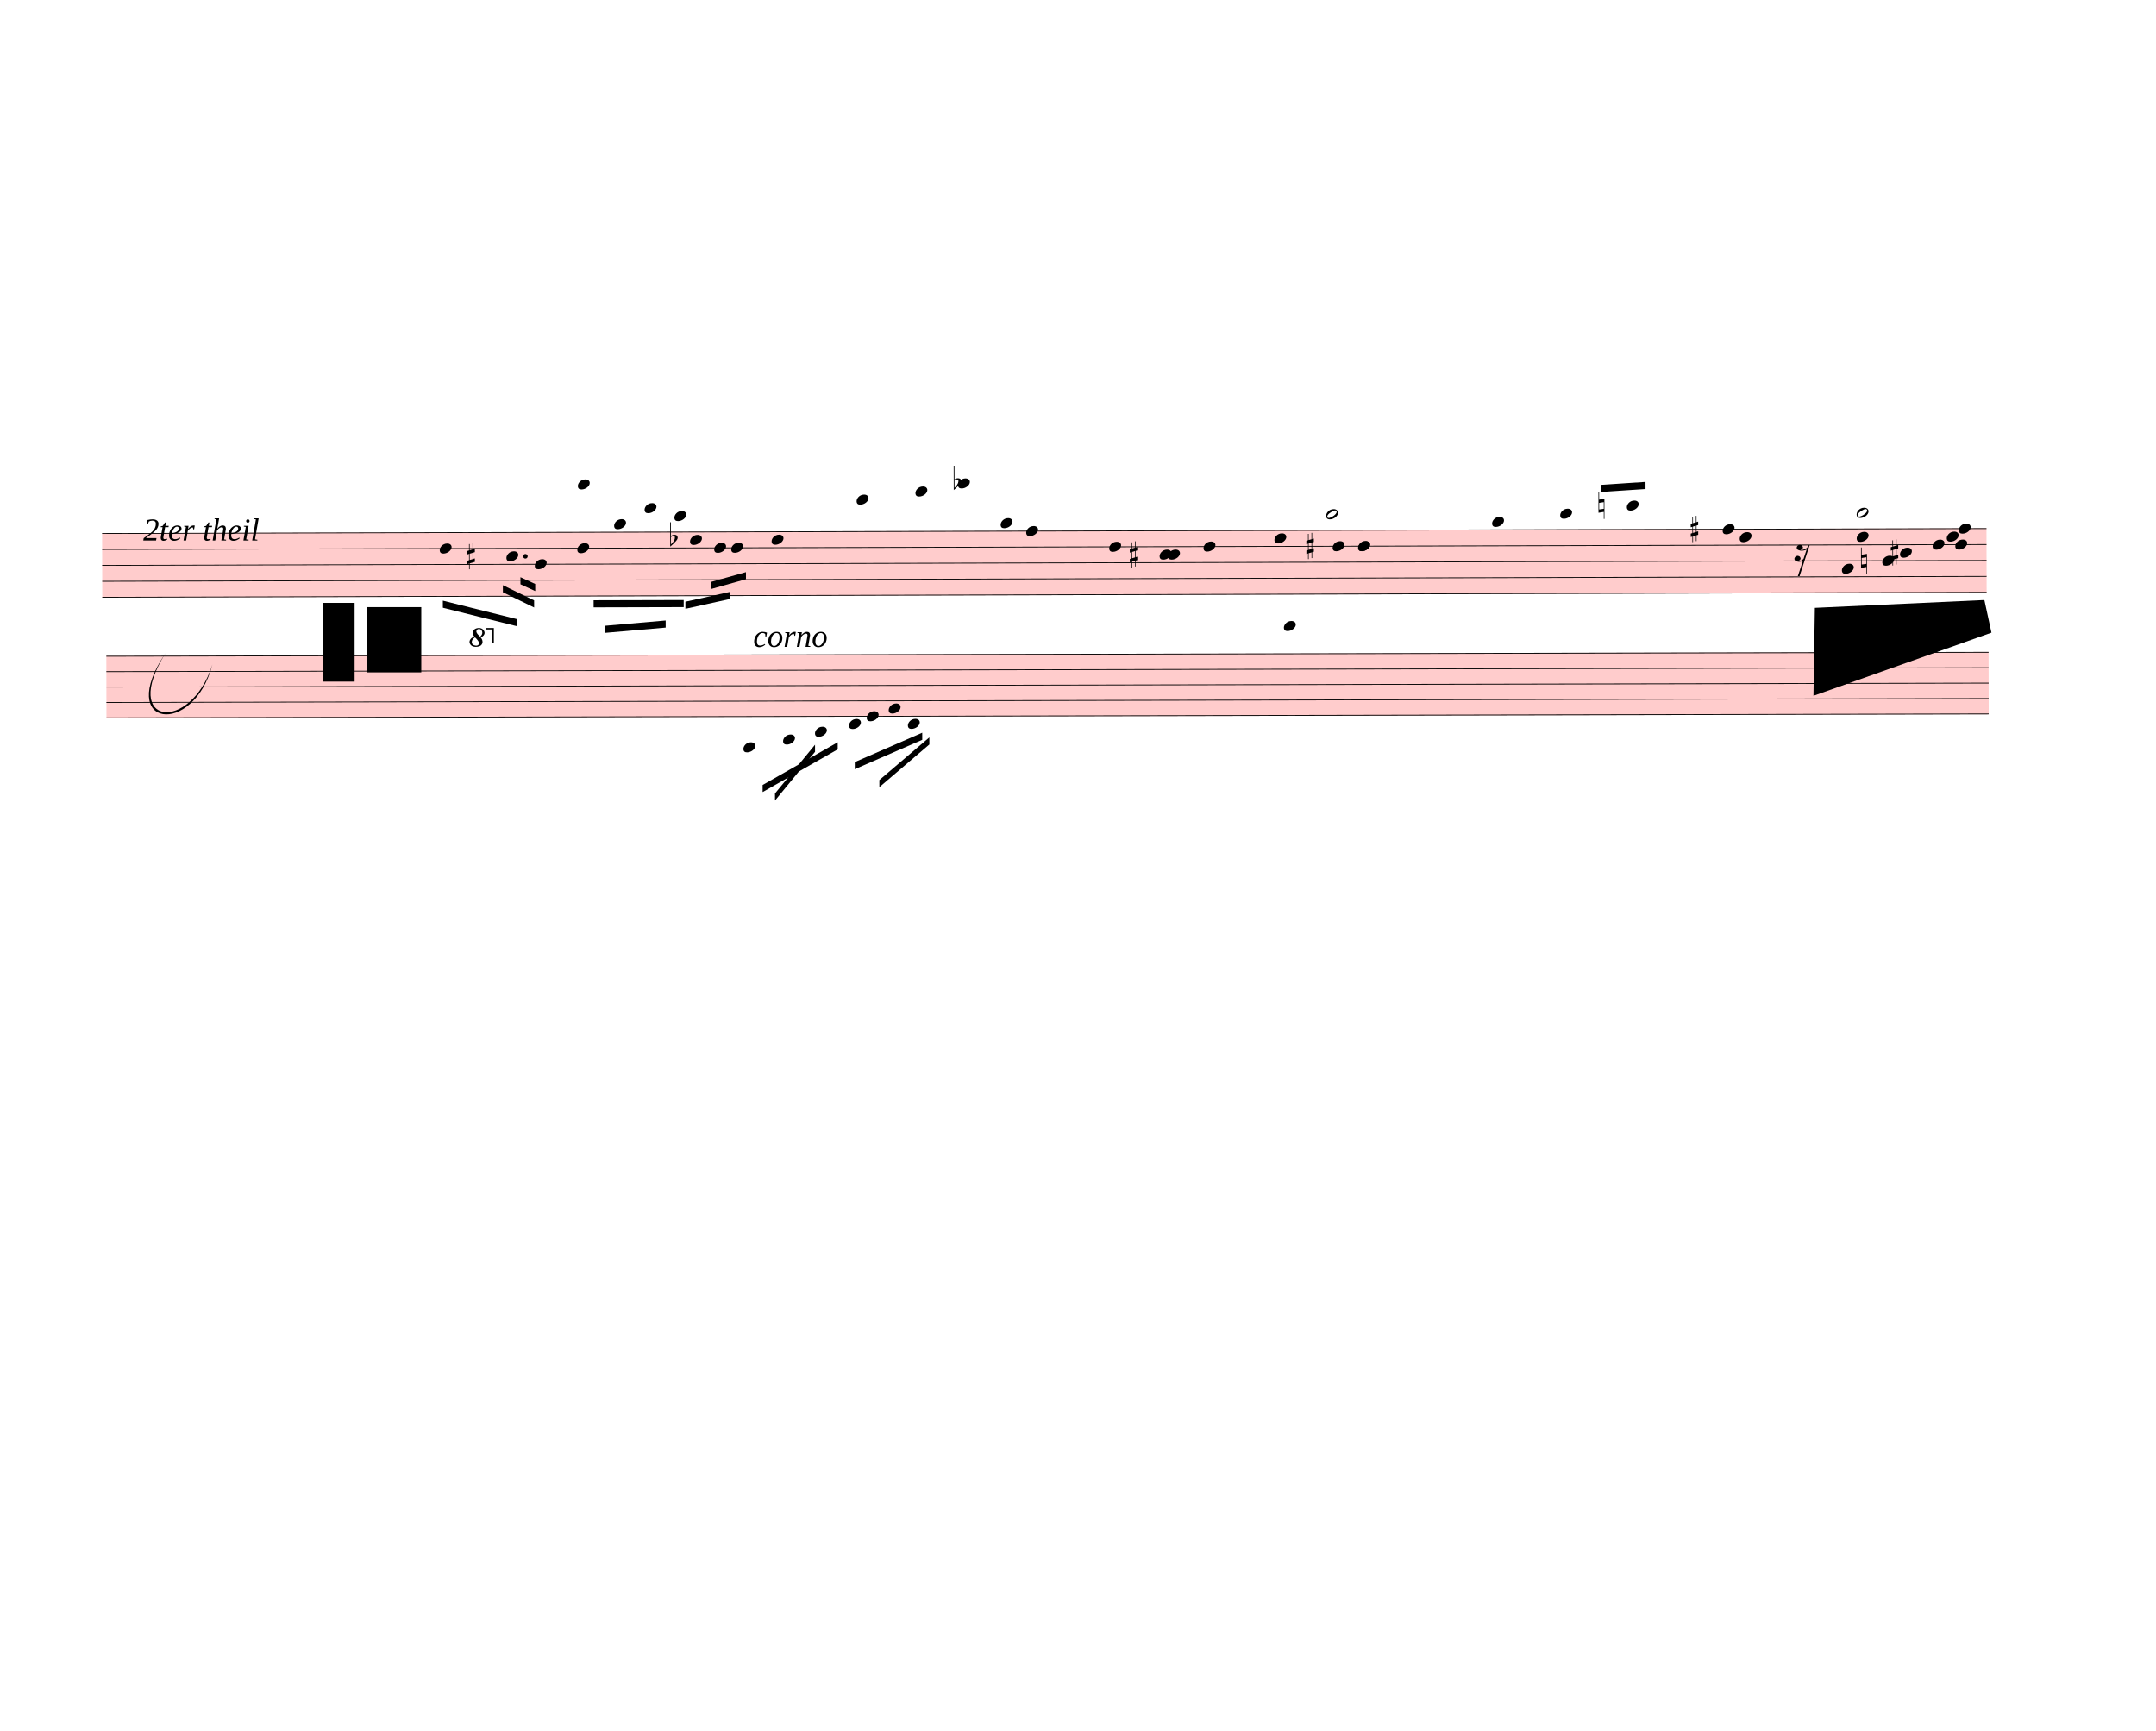
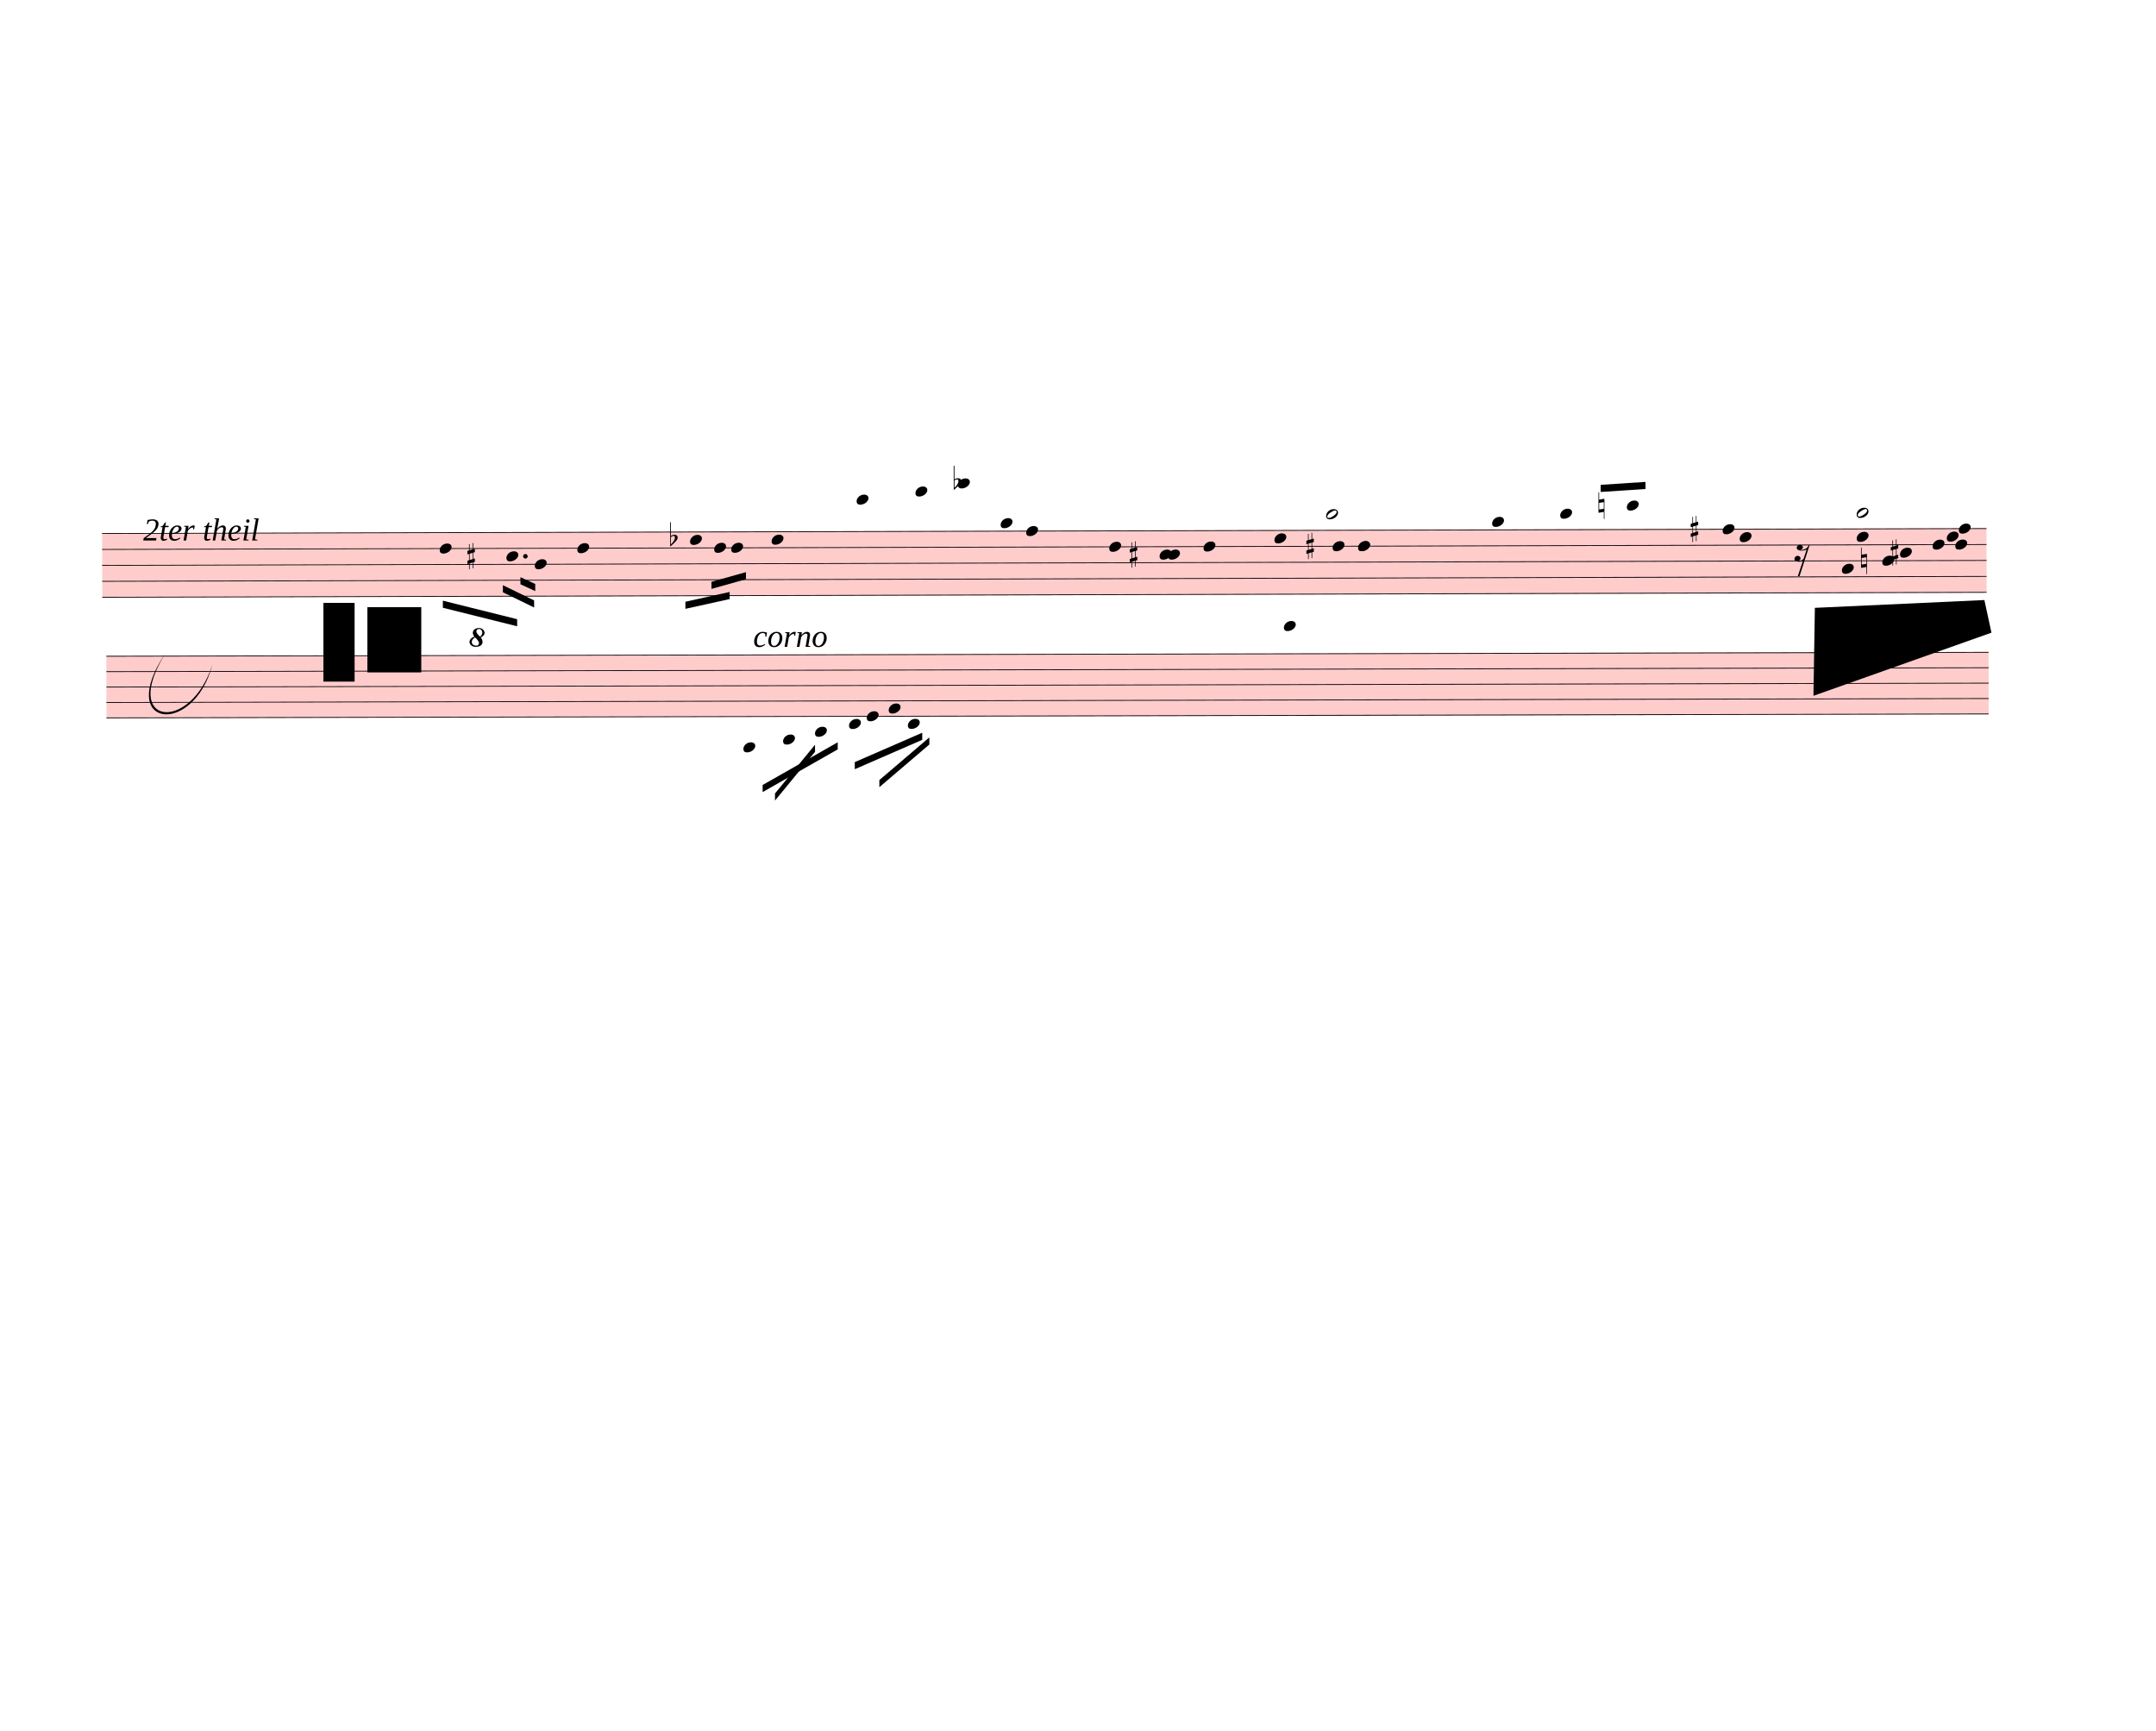
<svg xmlns="http://www.w3.org/2000/svg" width="760px" height="610px" viewBox="0 0 27360 21960" version="1.1" overflow="visible">
  <defs>
    <style type="text/css">
    /* .staff * {
      fill: #000;
      stroke: #000;
    }

    .deletionBack {
      fill: #00000033;
    } */
  </style>
    <symbol id="sym_notehead_quarter" viewBox="0 0 1000 1000" overflow="inherit">
      <path transform="scale(1,-1)" d="M0 -39c0 68 73 172 200 172c66 0 114 -37 114 -95c0 -84 -106 -171 -218 -171c-64 0 -96 30 -96 94z" />
    </symbol>
    <symbol id="sym_notehead_half" viewBox="0 0 1000 1000" overflow="inherit">
      <path transform="scale(1,-1)" d="M278 64c0 22 -17 39 -43 39c-12 0 -26 -3 -41 -10c-85 -43 -165 -94 -165 -156c5 -25 15 -32 49 -32c67 11 200 95 200 159zM0 -36c0 68 73 174 200 174c66 0 114 -39 114 -97c0 -84 -106 -173 -218 -173c-64 0 -96 32 -96 96z" />
    </symbol>
    <symbol id="sym_rest_rest16th" viewBox="0 0 1000 1000" overflow="inherit">
      <path transform="scale(1,-1)" d="M133 -111c0 -33 -21 -50 -52 -55c10 -3 18 -4 25 -4c40 0 69 24 90 47l66 197c-36 -18 -64 -25 -112 -25c-23 0 -38 3 -45 8c-37 7 -55 27 -55 59c8 35 30 54 68 58c45 -6 49 -13 64 -48c0 -3 1 -5 1 -7c0 -27 -25 -46 -52 -49c6 -4 15 -6 26 -6c32 2 62 14 88 29 c32 19 44 36 59 71l7 1l10 2h4c-72 -220 -143 -439 -215 -659h-37l108 324c-20 -13 -51 -20 -82 -20c-21 0 -35 4 -43 10c-37 6 -55 26 -55 58c8 35 31 56 68 60c43 -8 48 -13 64 -51z" />
    </symbol>
    <symbol id="sym_accid_s" viewBox="0 0 1000 1000" overflow="inherit">
      <path transform="scale(1,-1)" d="M136 186v169h17v-164l44 14v-91l-44 -14v-165l44 12v-91l-44 -13v-155h-17v150l-76 -22v-155h-17v149l-43 -13v90l43 14v167l-43 -14v92l43 13v169h17v-163zM60 73v-167l76 22v168z" />
    </symbol>
    <symbol id="sym_accid_f" viewBox="0 0 1000 1000" overflow="inherit">
      <path transform="scale(1,-1)" d="M20 110c32 16 54 27 93 27c26 0 35 -3 54 -13c13 -7 24 -20 27 -38l4 -25c0 -28 -16 -57 -45 -89c-23 -25 -39 -44 -65 -68l-88 -79v644h20v-359zM90 106c-32 0 -48 -10 -70 -29v-194c31 31 54 59 71 84c21 32 32 59 32 84c0 9 1 16 1 20c0 14 -3 21 -11 30l-8 3z" />
    </symbol>
    <symbol id="sym_accid_n" viewBox="0 0 1000 1000" overflow="inherit">
      <path transform="scale(1,-1)" d="M0 -188v539h18v-191l139 22v-533h-17v186zM18 -100l122 17v176l-122 -19v-174z" />
    </symbol>
    <symbol id="octave8-symbol" viewBox="0 0 1000 1000" overflow="inherit">
      <path transform="scale(1,-1)" d="M86 180c-15 17 -25 40 -28 67c0 11 3 22 8 33s13 21 23 29c21 15 47 23 78 23c29 0 53 -9 71 -27s27 -37 28 -58c0 -17 -6 -32 -17 -45s-28 -25 -51 -36c21 -25 32 -52 32 -80c0 -23 -10 -44 -30 -61c-21 -16 -51 -24 -90 -24c-34 0 -61 8 -80 25s-29 37 -30 60 c0 18 7 36 22 55c13 16 34 29 64 39zM98 168c-19 -12 -34 -25 -43 -38s-14 -28 -15 -44c2 -23 9 -38 21 -47s30 -15 55 -18c17 0 29 4 38 12s13 21 14 38c-3 21 -26 54 -70 97zM187 180c26 20 39 44 39 71c0 17 -5 31 -16 44s-25 19 -42 20c-28 0 -44 -15 -47 -44l2 -12 c7 -22 29 -48 64 -79z" />
    </symbol>
    <symbol id="octave15-symbol" viewBox="0 0 1000 1000" overflow="inherit">
      <path transform="scale(1,-1)" d="M86 180c-15 17 -25 40 -28 67c0 11 3 22 8 33s13 21 23 29c21 15 47 23 78 23c29 0 53 -9 71 -27s27 -37 28 -58c0 -17 -6 -32 -17 -45s-28 -25 -51 -36c21 -25 32 -52 32 -80c0 -23 -10 -44 -30 -61c-21 -16 -51 -24 -90 -24c-34 0 -61 8 -80 25s-29 37 -30 60 c0 18 7 36 22 55c13 16 34 29 64 39zM98 168c-19 -12 -34 -25 -43 -38s-14 -28 -15 -44c2 -23 9 -38 21 -47s30 -15 55 -18c17 0 29 4 38 12s13 21 14 38c-3 21 -26 54 -70 97zM187 180c26 20 39 44 39 71c0 17 -5 31 -16 44s-25 19 -42 20c-28 0 -44 -15 -47 -44l2 -12 c7 -22 29 -48 64 -79z" />
    </symbol>
  </defs>
  <g class="rastrums">
    <g class="rastrum" data-id="r590ff2e7-372b-47f0-9359-8ffe3d39bb1a" style="transform: rotate(-0.15deg); transform-origin: 1278px 6768px;">
      <g class="rastrum bounding-box" data-id="bbox-r590ff2e7-372b-47f0-9359-8ffe3d39bb1a">
        <rect x="1278" y="6768" width="23913" height="819" fill="#ff000033" />
      </g>
      <path d="M1278 6773 L25191 6773" stroke-width="10" stroke="black" />
      <path d="M1278 6975.25 L25191 6975.25" stroke-width="10" stroke="black" />
      <path d="M1278 7177.5 L25191 7177.5" stroke-width="10" stroke="black" />
      <path d="M1278 7379.75 L25191 7379.75" stroke-width="10" stroke="black" />
      <path d="M1278 7582 L25191 7582" stroke-width="10" stroke="black" />
    </g>
    <g class="rastrum" data-id="rd3838ddb-fb9f-473f-bc06-01018a5bb68a" style="transform: rotate(-0.12deg); transform-origin: 1332px 8325px;">
      <g class="rastrum bounding-box" data-id="bbox-rd3838ddb-fb9f-473f-bc06-01018a5bb68a">
        <rect x="1332" y="8325" width="23886" height="792" fill="#ff000033" />
      </g>
      <path d="M1332 8330 L25218 8330" stroke-width="10" stroke="black" />
      <path d="M1332 8525.5 L25218 8525.5" stroke-width="10" stroke="black" />
      <path d="M1332 8721 L25218 8721" stroke-width="10" stroke="black" />
      <path d="M1332 8916.5 L25218 8916.5" stroke-width="10" stroke="black" />
      <path d="M1332 9112 L25218 9112" stroke-width="10" stroke="black" />
    </g>
  </g>
  <g class="draft" data-label="3" data-id="d05b013ce-0b90-41ac-aa36-42b4b30e5dc1">
    <g class="system" data-id="sf5c4bc31-b2de-47c1-8673-82e1e1c8225b">
      <g class="staff" data-n="1" data-rastrum="r590ff2e7-372b-47f0-9359-8ffe3d39bb1a" style="transform: rotate(-0.15deg); transform-origin: 1278px 6768px;">
        <g class="note" data-id="d1a86582e-c454-4112-a4f9-839ea3330d78" data-stem.dir="down">
          <g class="notehead">
            <use href="#sym_notehead_quarter" height="480px" width="480px" x="5562" y="6975.25" />
          </g>
          <g class="stem">
            <path d="M5562 6975.25 L5562 7480.875" stroke-width="14" />
          </g>
        </g>
        <g class="note" data-id="de09ed0af-82ea-4a96-b8cd-d052dc3132be" data-stem.dir="down">
          <g class="notehead">
            <use href="#sym_notehead_quarter" height="480px" width="480px" x="6408" y="7076.375" />
          </g>
          <g class="stem">
            <path d="M6408 7076.375 L6408 7379.75" stroke-width="14" />
          </g>
        </g>
        <g class="note" data-id="db54a531d-9834-48b4-90e3-b86f686f1645" data-stem.dir="down">
          <g class="notehead">
            <use href="#sym_notehead_quarter" height="480px" width="480px" x="6768" y="7177.5" />
          </g>
          <g class="stem">
            <path d="M6768 7177.5 L6768 7986.5" stroke-width="14" />
          </g>
        </g>
        <g class="note" data-id="d352f4b1b-b2f7-46cd-8631-27dabeb268d4" data-stem.dir="down">
          <g class="notehead">
            <use href="#sym_notehead_quarter" height="480px" width="480px" x="7308" y="6975.25" />
          </g>
          <g class="stem">
            <path d="M7308 6975.25 L7308 7784.25" stroke-width="14" />
          </g>
        </g>
-         <g class="note" data-id="d219ec945-d59c-41d3-8ba3-eb04084d1548" data-stem.dir="up">
-           <g class="notehead">
-             <use href="#sym_notehead_quarter" height="480px" width="480px" x="7317" y="6166.25" />
-           </g>
-           <g class="ledgerLines above">
-             <path d="M7278 6570.75 L7506 6570.75" stroke-width="18" />
-             <path d="M7278 6368.5 L7506 6368.5" stroke-width="18" />
-             <path d="M7278 6166.25 L7506 6166.25" stroke-width="18" />
-           </g>
-           <g class="stem">
-             <path d="M7467 6065.125 L7467 6166.25" stroke-width="14" />
-           </g>
-         </g>
-         <g class="note" data-id="d71ac3fea-b763-4630-8b3c-2be9c32d153d" data-stem.dir="up">
-           <g class="notehead">
-             <use href="#sym_notehead_quarter" height="480px" width="480px" x="7776" y="6671.875" />
-           </g>
-           <g class="ledgerLines above" />
-           <g class="stem">
-             <path d="M7926 6570.75 L7926 6671.875" stroke-width="14" />
-           </g>
-         </g>
-         <g class="note" data-id="d186b802d-2dbb-440f-ad07-9183a5eb39b0" data-stem.dir="up">
-           <g class="notehead">
-             <use href="#sym_notehead_quarter" height="480px" width="480px" x="8163" y="6469.625" />
-           </g>
-           <g class="ledgerLines above">
-             <path d="M8124 6570.75 L8352 6570.75" stroke-width="18" />
-           </g>
-           <g class="stem">
-             <path d="M8313 6368.5 L8313 6469.625" stroke-width="14" />
-           </g>
-         </g>
-         <g class="note" data-id="d5e2dcd8c-1f5a-41b8-a20e-1e39bf95e4cb" data-stem.dir="up">
-           <g class="notehead">
-             <use href="#sym_notehead_quarter" height="480px" width="480px" x="8541" y="6570.75" />
-           </g>
-           <g class="ledgerLines above">
-             <path d="M8502 6570.75 L8730 6570.75" stroke-width="18" />
-           </g>
-           <g class="stem">
-             <path d="M8691 6469.625 L8691 6570.75" stroke-width="14" />
-           </g>
-         </g>
        <g class="note" data-id="da2bae975-8e74-49f4-8651-d6023ac76d6e" data-stem.dir="down">
          <g class="notehead">
            <use href="#sym_notehead_quarter" height="480px" width="480px" x="8739" y="6874.125" />
          </g>
          <g class="stem">
            <path d="M8739 6874.125 L8739 7278.625" stroke-width="14" />
          </g>
        </g>
        <g class="note" data-id="dbfe539b9-9912-4647-85d5-256611de3f21" data-stem.dir="down">
          <g class="notehead">
            <use href="#sym_notehead_quarter" height="480px" width="480px" x="9045" y="6975.25" />
          </g>
          <g class="stem">
            <path d="M9045 6975.25 L9045 7278.625" stroke-width="14" />
          </g>
        </g>
        <g class="note" data-id="d980082ea-2b56-4a11-b69e-b87e9534691c" data-stem.dir="down">
          <g class="notehead">
            <use href="#sym_notehead_quarter" height="480px" width="480px" x="9261" y="6975.25" />
          </g>
          <g class="stem">
            <path d="M9261 6975.25 L9261 7379.75" stroke-width="14" />
          </g>
        </g>
        <g class="note" data-id="d7c0017cf-5b91-48f9-8f1b-e4b929085d04" data-stem.dir="down">
          <g class="notehead">
            <use href="#sym_notehead_quarter" height="480px" width="480px" x="9774" y="6874.125" />
          </g>
          <g class="stem">
            <path d="M9774 6874.125 L9774 7582" stroke-width="14" />
          </g>
        </g>
        <g class="note" data-id="d172ea2c8-868f-4ee7-a57f-d83adf39f764" data-stem.dir="down">
          <g class="notehead">
            <use href="#sym_notehead_quarter" height="480px" width="480px" x="10854" y="6368.5" />
          </g>
          <g class="ledgerLines above">
            <path d="M10815 6570.75 L11043 6570.75" stroke-width="18" />
            <path d="M10815 6368.5 L11043 6368.5" stroke-width="18" />
          </g>
          <g class="stem">
            <path d="M10854 6368.5 L10854 6874.125" stroke-width="14" />
          </g>
        </g>
        <g class="note" data-id="d7d16d231-9f2b-476d-942d-5547283810f6" data-stem.dir="down">
          <g class="notehead">
            <use href="#sym_notehead_quarter" height="480px" width="480px" x="11601" y="6267.375" />
          </g>
          <g class="ledgerLines above">
            <path d="M11562 6570.75 L11790 6570.75" stroke-width="18" />
            <path d="M11562 6368.5 L11790 6368.5" stroke-width="18" />
          </g>
          <g class="stem">
            <path d="M11601 6267.375 L11601 6570.75" stroke-width="14" />
          </g>
        </g>
        <g class="note" data-id="de30175cf-12b8-441a-baf3-9e1e25420767" data-stem.dir="down">
          <g class="notehead">
            <use href="#sym_notehead_quarter" height="480px" width="480px" x="12141" y="6166.25" />
          </g>
          <g class="ledgerLines above">
            <path d="M12102 6570.75 L12330 6570.75" stroke-width="18" />
            <path d="M12102 6368.5 L12330 6368.5" stroke-width="18" />
            <path d="M12102 6166.25 L12330 6166.25" stroke-width="18" />
          </g>
          <g class="stem">
            <path d="M12141 6166.25 L12141 6469.625" stroke-width="14" />
          </g>
        </g>
        <g class="note" data-id="dbe45987f-88dc-440d-aec8-a9726421e053" data-stem.dir="down">
          <g class="notehead">
            <use href="#sym_notehead_quarter" height="480px" width="480px" x="12681" y="6671.875" />
          </g>
          <g class="ledgerLines above" />
          <g class="stem">
            <path d="M12681 6671.875 L12681 6773" stroke-width="14" />
          </g>
        </g>
        <g class="note" data-id="d70779a69-1676-42be-b410-67c8f5d4bca1" data-stem.dir="down">
          <g class="notehead">
            <use href="#sym_notehead_quarter" height="480px" width="480px" x="13005" y="6773" />
          </g>
          <g class="stem">
            <path d="M13005 6773 L13005 7076.375" stroke-width="14" />
          </g>
        </g>
        <g class="note" data-id="d29b2cc02-95e5-4c29-917c-54e4ffe235ff" data-stem.dir="down">
          <g class="notehead">
            <use href="#sym_notehead_quarter" height="480px" width="480px" x="14058" y="6975.25" />
          </g>
          <g class="stem">
            <path d="M14058 6975.25 L14058 7278.625" stroke-width="14" />
          </g>
        </g>
        <g class="note" data-id="dfedfeaff-dba3-4900-95ef-3d8503f8069a" data-stem.dir="down">
          <g class="notehead">
            <use href="#sym_notehead_quarter" height="480px" width="480px" x="14697" y="7076.375" />
          </g>
          <g class="stem">
            <path d="M14697 7076.375 L14697 7177.5" stroke-width="14" />
          </g>
        </g>
        <g class="note" data-id="dda5f9c4d-f559-41e9-9fa0-8f965144ea77" data-stem.dir="down">
          <g class="notehead">
            <use href="#sym_notehead_quarter" height="480px" width="480px" x="14805" y="7076.375" />
          </g>
          <g class="stem">
            <path d="M14805 7076.375 L14805 7177.5" stroke-width="14" />
          </g>
        </g>
        <g class="note" data-id="d8eb16c52-1296-4c85-9417-26aabf898c4f" data-stem.dir="down">
          <g class="notehead">
            <use href="#sym_notehead_quarter" height="480px" width="480px" x="15255" y="6975.25" />
          </g>
          <g class="stem">
            <path d="M15255 6975.25 L15255 7076.375" stroke-width="14" />
          </g>
        </g>
        <g class="note" data-id="d46aed9d9-6726-48a1-9752-529485e0d04a" data-stem.dir="down">
          <g class="notehead">
            <use href="#sym_notehead_quarter" height="480px" width="480px" x="16155" y="6874.125" />
          </g>
          <g class="stem">
            <path d="M16155 6874.125 L16155 6975.25" stroke-width="14" />
          </g>
        </g>
        <g class="note" data-id="dac2ca965-d5d3-4581-ab9f-21eab70f2120" data-stem.dir="down">
          <g class="notehead">
            <use href="#sym_notehead_quarter" height="480px" width="480px" x="16272" y="7986.5" />
          </g>
          <g class="ledgerLines below">
            <path d="M16233 7986.5 L16461 7986.5" stroke-width="18" />
            <path d="M16233 7784.25 L16461 7784.25" stroke-width="18" />
          </g>
          <g class="stem">
            <path d="M16272 7986.5 L16272 8087.625" stroke-width="14" />
          </g>
        </g>
        <g class="note" data-id="d13c7b1c3-4706-45b3-8576-31537a336411" data-stem.dir="up">
          <g class="notehead">
            <use href="#sym_notehead_half" height="480px" width="480px" x="16812" y="6570.75" />
          </g>
          <g class="ledgerLines above">
            <path d="M16773 6570.75 L17001 6570.75" stroke-width="18" />
          </g>
          <g class="stem">
            <path d="M16962 6166.25 L16962 6570.75" stroke-width="14" />
          </g>
        </g>
        <g class="note" data-id="d6881e28c-44e6-4189-9760-1a1c7327eb25" data-stem.dir="down">
          <g class="notehead">
            <use href="#sym_notehead_quarter" height="480px" width="480px" x="16893" y="6975.25" />
          </g>
          <g class="stem">
            <path d="M16893 6975.25 L16893 7076.375" stroke-width="14" />
          </g>
        </g>
        <g class="note" data-id="dbd89065f-c416-4342-9c6f-611ce34cd57b" data-stem.dir="down">
          <g class="notehead">
            <use href="#sym_notehead_quarter" height="480px" width="480px" x="17217" y="6975.25" />
          </g>
          <g class="stem">
            <path d="M17217 6975.25 L17217 7076.375" stroke-width="14" />
          </g>
        </g>
        <g class="note" data-id="d3b65db27-511a-4429-b52d-fb71b6184d19" data-stem.dir="down">
          <g class="notehead">
            <use href="#sym_notehead_quarter" height="480px" width="480px" x="17217" y="6975.25" />
          </g>
          <g class="stem">
            <path d="M17217 6975.25 L17217 7379.75" stroke-width="14" />
          </g>
        </g>
        <g class="note" data-id="d5644c298-e572-463b-abe5-84e8da5ca789" data-stem.dir="up">
          <g class="notehead">
            <use href="#sym_notehead_quarter" height="480px" width="480px" x="18918" y="6671.875" />
          </g>
          <g class="ledgerLines above" />
          <g class="stem">
            <path d="M19068 6166.25 L19068 6671.875" stroke-width="14" />
          </g>
        </g>
        <g class="note" data-id="da28c5edf-5304-4515-af42-7ac3d7eeee8b" data-stem.dir="up">
          <g class="notehead">
            <use href="#sym_notehead_quarter" height="480px" width="480px" x="19782" y="6570.75" />
          </g>
          <g class="ledgerLines above">
            <path d="M19743 6570.75 L19971 6570.75" stroke-width="18" />
          </g>
          <g class="stem">
            <path d="M19932 6166.25 L19932 6570.75" stroke-width="14" />
          </g>
        </g>
        <g class="note" data-id="d4dd29e7e-4229-474f-b6a9-eef488d951b4" data-stem.dir="up">
          <g class="notehead">
            <use href="#sym_notehead_quarter" height="480px" width="480px" x="20628" y="6469.625" />
          </g>
          <g class="ledgerLines above">
            <path d="M20589 6570.75 L20817 6570.75" stroke-width="18" />
          </g>
          <g class="stem">
            <path d="M20778 6267.375 L20778 6469.625" stroke-width="14" />
          </g>
        </g>
        <g class="note" data-id="d7e23f0fb-922e-493b-9ce5-30bb3bfe3038" data-stem.dir="up">
          <g class="notehead">
            <use href="#sym_notehead_quarter" height="480px" width="480px" x="21843" y="6773" />
          </g>
          <g class="stem">
            <path d="M21993 6368.5 L21993 6773" stroke-width="14" />
          </g>
        </g>
        <g class="note" data-id="d9abbaf69-5f66-4fca-a953-f55ea526ad3d" data-stem.dir="up">
          <g class="notehead">
            <use href="#sym_notehead_quarter" height="480px" width="480px" x="22059" y="6874.125" />
          </g>
          <g class="stem">
            <path d="M22209 6469.625 L22209 6874.125" stroke-width="14" />
          </g>
        </g>
        <g class="note" data-id="dac759829-93b9-4fcc-8323-81dc6b4b35cc" data-stem.dir="down">
          <g class="notehead">
            <use href="#sym_notehead_quarter" height="480px" width="480px" x="23355" y="7278.625" />
          </g>
          <g class="stem">
            <path d="M23355 7278.625 L23355 7379.75" stroke-width="14" />
          </g>
        </g>
        <g class="note" data-id="d542d392f-e052-4930-8bf6-5d5ef44b7b96" data-stem.dir="up">
          <g class="notehead">
            <use href="#sym_notehead_quarter" height="480px" width="480px" x="23544" y="6874.125" />
          </g>
          <g class="stem">
            <path d="M23694 6368.5 L23694 6874.125" stroke-width="14" />
          </g>
        </g>
        <g class="note" data-id="db0e05b3a-71e8-4317-ad42-cb4bddbae843" data-stem.dir="up">
          <g class="notehead">
            <use href="#sym_notehead_half" height="480px" width="480px" x="23544" y="6570.75" />
          </g>
          <g class="ledgerLines above">
            <path d="M23505 6570.75 L23733 6570.75" stroke-width="18" />
          </g>
          <g class="stem">
            <path d="M23694 6368.5 L23694 6570.75" stroke-width="14" />
          </g>
        </g>
        <g class="note" data-id="dd141b93c-35b1-41e1-9902-36a941bd445d" data-stem.dir="down">
          <g class="notehead">
            <use href="#sym_notehead_quarter" height="480px" width="480px" x="23868" y="7177.5" />
          </g>
          <g class="stem">
            <path d="M23868 7177.5 L23868 7278.625" stroke-width="14" />
          </g>
        </g>
        <g class="note" data-id="d01d6ce34-70fb-4043-b615-e23c75d7858c" data-stem.dir="down">
          <g class="notehead">
            <use href="#sym_notehead_quarter" height="480px" width="480px" x="24093" y="7076.375" />
          </g>
          <g class="stem">
            <path d="M24093 7076.375 L24093 7177.5" stroke-width="14" />
          </g>
        </g>
        <g class="note" data-id="d28f01770-bd32-44fc-a54d-c9a08f5e3e16" data-stem.dir="down">
          <g class="notehead">
            <use href="#sym_notehead_quarter" height="480px" width="480px" x="24507" y="6975.25" />
          </g>
          <g class="stem">
            <path d="M24507 6975.25 L24507 7076.375" stroke-width="14" />
          </g>
        </g>
        <g class="note" data-id="d83cfa8a9-3f49-4900-8dba-8f463b08deca" data-stem.dir="down">
          <g class="notehead">
            <use href="#sym_notehead_quarter" height="480px" width="480px" x="24687" y="6874.125" />
          </g>
          <g class="stem">
            <path d="M24687 6874.125 L24687 6975.25" stroke-width="14" />
          </g>
        </g>
        <g class="note" data-id="db1432d7e-d7d5-47b3-8009-adf51758a53c" data-stem.dir="down">
          <g class="notehead">
            <use href="#sym_notehead_quarter" height="480px" width="480px" x="24795" y="6975.25" />
          </g>
          <g class="stem">
            <path d="M24795 6975.25 L24795 7076.375" stroke-width="14" />
          </g>
        </g>
        <g class="note" data-id="d67d3c759-ac9b-43e8-82f9-ef4789186a4f" data-stem.dir="down">
          <g class="notehead">
            <use href="#sym_notehead_quarter" height="480px" width="480px" x="24840" y="6773" />
          </g>
          <g class="stem">
            <path d="M24840 6773 L24840 6874.125" stroke-width="14" />
          </g>
        </g>
        <g class="rest" data-id="ddcd56d51-b39d-455f-842c-7ca9901d5e71">
          <use href="#sym_rest_rest16th" height="597px" width="597px" x="22752" y="7076.375" />
        </g>
        <g class="accid" data-id="d3dad78f2-0186-4eb9-bebb-0855211c277e">
          <use href="#sym_accid_s" height="480px" width="480px" x="5913" y="7076.375" />
        </g>
        <g class="accid" data-id="d89e23064-0a7e-47cd-8f7a-f8322e46fe36">
          <use href="#sym_accid_f" height="480px" width="480px" x="8487" y="6874.125" />
        </g>
        <g class="accid" data-id="de343fe1f-b941-4bf0-98a9-d2c761ad10ff">
          <use href="#sym_accid_f" height="480px" width="480px" x="12087" y="6166.25" />
        </g>
        <g class="accid" data-id="d1b36a3d7-7fb9-41f4-b137-efbd55d4ad3a">
          <use href="#sym_accid_s" height="480px" width="480px" x="14319" y="7076.375" />
        </g>
        <g class="accid" data-id="da1488707-9245-4940-987f-d8b301d43616">
          <use href="#sym_accid_s" height="480px" width="480px" x="16560" y="6975.25" />
        </g>
        <g class="accid" data-id="d0d78d095-44e6-4276-9517-75322e3dcf5c">
          <use href="#sym_accid_n" height="480px" width="480px" x="20268" y="6469.625" />
        </g>
        <g class="accid" data-id="d57bfe9cc-3af8-4963-9745-8a203a069340">
          <use href="#sym_accid_s" height="480px" width="480px" x="21438" y="6773" />
        </g>
        <g class="accid" data-id="d3fe92be0-780c-4e37-af53-8e5625d21cb7">
          <use href="#sym_accid_n" height="480px" width="480px" x="23598" y="7177.5" />
        </g>
        <g class="accid" data-id="dd305cbc3-84ec-4367-ad0c-79dbb45bebf5">
          <use href="#sym_accid_s" height="480px" width="480px" x="23976" y="7076.375" />
        </g>
        <g class="dot augmentation" data-id="d5e331c79-66e4-4c79-91f1-9066fa8d0723" data-class="dot augmentation">
          <ellipse cx="6649" cy="7076.375" rx="29" ry="29" fill-opacity="1" stroke-opacity="1" />
        </g>
      </g>
      <g class="barLine" data-id="d955032ae-6bed-4710-a302-cd9dc7cfd1e8">
        <path d="M8155.8 6696 L7954.2 8126.1" stroke-width="27" />
      </g>
      <g class="barLine" data-id="d7e96c491-6a12-43d1-bf46-eb09fd8675fe">
        <path d="M10351.8 6675.3 L10161 7839" stroke-width="27" />
      </g>
      <g class="barLine" data-id="d2113a385-8f77-4761-b23c-0da9ce383dd3">
        <path d="M12447 6595.2 L12141 7947" stroke-width="27" />
      </g>
      <g class="barLine" data-id="d3c1b381a-8b8f-4360-b08f-2c3e0e5771cb">
        <path d="M13383 6714 L13149 7884" stroke-width="27" />
      </g>
      <g class="barLine" data-id="d82a8e9a5-9795-4c2f-b3a8-f8d19630307f">
        <path d="M15669.9 6554.7 L15399 8100" stroke-width="27" />
      </g>
      <g class="barLine" data-id="de078d6a5-b0fc-4305-b452-8bf0453342bf">
        <path d="M17856 6474.6 L17559 8253" stroke-width="27" />
      </g>
      <g class="barLine" data-id="d95ae7123-7e54-44dd-a548-c327dd689ba9">
        <path d="M21103.2 6619.5 L20718 8136" stroke-width="27" />
      </g>
      <g class="barLine" data-id="da837a180-4968-4ce2-a569-606414324704">
        <path d="M22669.2 6589.8 L22212 8244" stroke-width="27" />
      </g>
      <g class="beam" data-id="b85acdb87-f61e-45f7-8886-a30a499cc3d5" style="transform: rotate(-0.15deg); transform-origin: 1278px 6768px;">
        <polygon points="5599.8,7636.5 6542.1,7874.1 6542.1,7964.1 5599.8,7726.5" stroke-opacity="1" fill-opacity="1" />
      </g>
      <g class="beam" data-id="b69d487f8-56c7-4198-88de-f663297f6ce9" style="transform: rotate(-0.15deg); transform-origin: 1278px 6768px;">
        <polygon points="6362.1,7442.1 6758.1,7636.5 6758.1,7726.5 6362.1,7532.1" stroke-opacity="1" fill-opacity="1" />
      </g>
      <g class="beam" data-id="bd8ac5776-6708-4e60-9e13-5e365d6b49dd" style="transform: rotate(-0.15deg); transform-origin: 1278px 6768px;">
        <polygon points="6585.3,7341.3 6772.5,7427.7 6772.5,7517.7 6585.3,7431.3" stroke-opacity="1" fill-opacity="1" />
      </g>
      <g class="beam" data-id="b392c51ee-9a79-4e25-a42b-aebe3fc16c75" style="transform: rotate(-0.15deg); transform-origin: 1278px 6768px;">
        <polygon points="8677.8,7658.1 9239.4,7535.7 9239.4,7625.7 8677.8,7748.1" stroke-opacity="1" fill-opacity="1" />
      </g>
      <g class="beam" data-id="b2994e208-e071-4a95-8dca-6afb8f670142" style="transform: rotate(-0.15deg); transform-origin: 1278px 6768px;">
        <polygon points="9009,7406.1 9447.3,7284.6 9447.3,7374.6 9009,7496.1" stroke-opacity="1" fill-opacity="1" />
      </g>
      <g class="beam" data-id="bf563f1cd-45cc-4b83-bb06-cdb938b55016" style="transform: rotate(-0.15deg); transform-origin: 1278px 6768px;">
        <polygon points="11808,6750 11808,6750 11808,6840 11808,6840" stroke-opacity="1" fill-opacity="1" />
      </g>
      <g class="beam" data-id="b80768faf-4ca8-465c-9f96-9983a6efdd77" style="transform: rotate(-0.15deg); transform-origin: 1278px 6768px;">
        <polygon points="12168,6687 12168,6687 12168,6777 12168,6777" stroke-opacity="1" fill-opacity="1" />
      </g>
      <g class="beam" data-id="b5649f1e7-328a-410c-8372-1bd44a3caafe" style="transform: rotate(-0.15deg); transform-origin: 1278px 6768px;">
        <polygon points="14733,7497 14733,7497 14733,7587 14733,7587" stroke-opacity="1" fill-opacity="1" />
      </g>
      <g class="beam" data-id="b683cb393-6370-4263-ab26-aa2cdd31c494" style="transform: rotate(-0.15deg); transform-origin: 1278px 6768px;">
        <polygon points="14625,7335 14625,7335 14625,7425 14625,7425" stroke-opacity="1" fill-opacity="1" />
      </g>
      <g class="beam" data-id="bdfde55e2-ef2b-4edf-a2f4-f76388c9ecad" style="transform: rotate(-0.15deg); transform-origin: 1278px 6768px;">
        <polygon points="16866,7560 16866,7560 16866,7650 16866,7650" stroke-opacity="1" fill-opacity="1" />
      </g>
      <g class="beam" data-id="b88e326a5-12f8-4d0a-883a-b5d007114c06" style="transform: rotate(-0.15deg); transform-origin: 1278px 6768px;">
        <polygon points="17028,7119 17028,7119 17028,7209 17028,7209" stroke-opacity="1" fill-opacity="1" />
      </g>
      <g class="beam" data-id="b429103f2-f925-4a69-ae10-dfc192c83e9a" style="transform: rotate(-0.15deg); transform-origin: 1278px 6768px;">
        <polygon points="20296.8,6205.5 20865.6,6169.5 20865.6,6259.5 20296.8,6295.5" stroke-opacity="1" fill-opacity="1" />
      </g>
      <g class="beam" data-id="b119e2d98-afc3-494c-b84e-35fa3d405cc9" style="transform: rotate(-0.15deg); transform-origin: 1278px 6768px;">
        <polygon points="23931,7200 23931,7200 23931,7290 23931,7290" stroke-opacity="1" fill-opacity="1" />
      </g>
      <g class="beam" data-id="b150ce184-3312-4390-98a6-54f351369c33" style="transform: rotate(-0.15deg); transform-origin: 1278px 6768px;">
        <polygon points="23832,7398 23832,7398 23832,7488 23832,7488" stroke-opacity="1" fill-opacity="1" />
      </g>
      <g class="beam" data-id="bc63711f5-4873-41e6-a9f5-36f9c6713474" style="transform: rotate(-0.15deg); transform-origin: 1278px 6768px;">
        <polygon points="24579,7020 24579,7020 24579,7110 24579,7110" stroke-opacity="1" fill-opacity="1" />
      </g>
      <g class="beam" data-id="b0b9aa457-7fb3-46ce-bd2d-447dc35d2774" style="transform: rotate(-0.15deg); transform-origin: 1278px 6768px;">
        <polygon points="24894,7074 24894,7074 24894,7164 24894,7164" stroke-opacity="1" fill-opacity="1" />
      </g>
-       <g class="beam" data-id="bd26e76b9-2e2a-40a6-8aa5-91a5a9960ab6" style="transform: rotate(-0.15deg); transform-origin: 1278px 6768px;">
-         <polygon points="7513.2,7636.5 8656.2,7636.5 8656.2,7726.5 7513.2,7726.5" stroke-opacity="1" fill-opacity="1" />
-       </g>
-       <g class="beam" data-id="b52913a86-c193-41d6-b8b3-51bf490e975e" style="transform: rotate(-0.15deg); transform-origin: 1278px 6768px;">
-         <polygon points="7657.2,7960.5 8426.7,7895.7 8426.7,7985.7 7657.2,8050.5" stroke-opacity="1" fill-opacity="1" />
-       </g>
      <g class="beam" data-id="ba77a6d40-99a3-4d2b-8f13-bb3a1103e66d" style="transform: rotate(-0.15deg); transform-origin: 1278px 6768px;">
        <polygon points="5256,7461 5256,7461 5256,7551 5256,7551" stroke-opacity="1" fill-opacity="1" />
      </g>
      <g class="beam" data-id="bacdf9dd3-bfa5-44a7-99da-4a0e2cdf38fd" style="transform: rotate(-0.15deg); transform-origin: 1278px 6768px;">
        <polygon points="5256,7461 5256,7461 5256,7551 5256,7551" stroke-opacity="1" fill-opacity="1" />
      </g>
      <g class="dir" data-id="df646fbee-97ab-4d32-b0b2-20cf29954aca" data-class="dir" id="df646fbee-97ab-4d32-b0b2-20cf29954aca" style="font-style: italic;">
        <text x="1818" y="6858" text-anchor="start" font-size="0px" textLength="2520px">
          <tspan font-size="405px">2ter theil</tspan>
        </text>
      </g>
      <g class="dir" data-id="d57dc1a20-abac-48aa-b548-7b462263cd44" data-class="dir" id="d57dc1a20-abac-48aa-b548-7b462263cd44" style="font-style: italic;">
        <text x="9558" y="8208" text-anchor="start" font-size="0px" textLength="1467px">
          <tspan font-size="405px">corno</tspan>
        </text>
      </g>
      <g class="curve" data-id="d6da1d4bc-a249-44ae-982a-5714cdca5a1a" data-class="curve">
        <path d="M2100.60,8287.20 C1521.00,9216.00 2420.10,9302.40 2695.50,8432.10 C2455.07,9354.80 1460.91,9234.91 2100.60,8287.20" stroke-width="9" stroke-linecap="round" stroke-linejoin="round" />
      </g>
      <g class="octave" data-id="db83a18f9-c5d0-46cb-9cfc-fda85e631734" data-class="octave">
        <use href="#octave8-symbol" x="5958px" y="8208px" height="720px" width="720px" />
-         <path d="M6168 7978 L6258 7978" stroke-width="18" stroke-linecap="square" stroke-dasharray="36 72" />
-         <polyline stroke="currentColor" stroke-width="18" stroke-opacity="1" fill="none" points="6258,8158 6258,7978 6168,7978" />
      </g>
    </g>
    <g class="system" data-id="s5714c9b1-03c3-417b-91c3-350f0a048376">
      <g class="staff" data-n="1" data-rastrum="rd3838ddb-fb9f-473f-bc06-01018a5bb68a" style="transform: rotate(-0.12deg); transform-origin: 1332px 8325px;">
        <g class="note" data-id="deb3abcdc-f494-4ee8-8aea-49b42886f10a" data-stem.dir="down">
          <g class="notehead">
            <use href="#sym_notehead_quarter" height="480px" width="480px" x="9414" y="9503" />
          </g>
          <g class="ledgerLines below">
            <path d="M9375 9503 L9603 9503" stroke-width="18" />
            <path d="M9375 9307.5 L9603 9307.5" stroke-width="18" />
          </g>
          <g class="stem">
            <path d="M9414 9503 L9414 9796.25" stroke-width="14" />
          </g>
        </g>
        <g class="note" data-id="d34b76f9b-2f4f-4d4c-bb67-a6767b817fbe" data-stem.dir="down">
          <g class="notehead">
            <use href="#sym_notehead_quarter" height="480px" width="480px" x="9918" y="9405.25" />
          </g>
          <g class="ledgerLines below">
            <path d="M9879 9307.5 L10107 9307.5" stroke-width="18" />
          </g>
          <g class="stem">
            <path d="M9918 9405.25 L9918 9698.5" stroke-width="14" />
          </g>
        </g>
        <g class="note" data-id="dedfe05a6-5ce9-4d2c-9f55-a45eff3df327" data-stem.dir="down">
          <g class="notehead">
            <use href="#sym_notehead_quarter" height="480px" width="480px" x="10323" y="9307.5" />
          </g>
          <g class="ledgerLines below">
            <path d="M10284 9307.5 L10512 9307.5" stroke-width="18" />
          </g>
          <g class="stem">
            <path d="M10323 9307.5 L10323 9698.5" stroke-width="14" />
          </g>
        </g>
        <g class="note" data-id="d64789dcc-67e0-467b-a8d8-3d6e627f4bea" data-stem.dir="down">
          <g class="notehead">
            <use href="#sym_notehead_quarter" height="480px" width="480px" x="10755" y="9209.75" />
          </g>
          <g class="ledgerLines below" />
          <g class="stem">
            <path d="M10755 9209.75 L10755 9600.75" stroke-width="14" />
          </g>
        </g>
        <g class="note" data-id="d5875c625-e8d5-4af0-8070-b2ae3a2a7865" data-stem.dir="down">
          <g class="notehead">
            <use href="#sym_notehead_quarter" height="480px" width="480px" x="10980" y="9112" />
          </g>
          <g class="stem">
            <path d="M10980 9112 L10980 9405.25" stroke-width="14" />
          </g>
        </g>
        <g class="note" data-id="dea71e8e4-1803-4073-95e6-8b54cd240040" data-stem.dir="down">
          <g class="notehead">
            <use href="#sym_notehead_quarter" height="480px" width="480px" x="11259" y="9014.25" />
          </g>
          <g class="stem">
            <path d="M11259 9014.25 L11259 9307.5" stroke-width="14" />
          </g>
        </g>
        <g class="note" data-id="d8964cef6-3609-44ba-874e-4e45d7202ab8" data-stem.dir="down">
          <g class="notehead">
            <use href="#sym_notehead_quarter" height="480px" width="480px" x="11502" y="9209.75" />
          </g>
          <g class="ledgerLines below" />
          <g class="stem">
            <path d="M11502 9209.75 L11502 9698.5" stroke-width="14" />
          </g>
        </g>
      </g>
      <g class="beam" data-id="defcdfadf-a8b3-454c-999e-1d9cef73e162" style="transform: rotate(-0.12deg); transform-origin: 1332px 8325px;">
        <polygon points="9657,9981 10611,9441 10611,9531 9657,10071" stroke-opacity="1" fill-opacity="1" />
      </g>
      <g class="beam" data-id="dab6fae92-2767-457c-91f8-0c7b9de66122" style="transform: rotate(-0.12deg); transform-origin: 1332px 8325px;">
        <polygon points="9813.6,10089 10323,9471.6 10323,9561.6 9813.6,10179" stroke-opacity="1" fill-opacity="1" />
      </g>
      <g class="beam" data-id="d3f94be53-f653-4aad-a23c-e0a2cd5f4eec" style="transform: rotate(-0.12deg); transform-origin: 1332px 8325px;">
        <polygon points="10827,9693 11683.8,9322.2 11683.8,9412.2 10827,9783" stroke-opacity="1" fill-opacity="1" />
      </g>
      <g class="beam" data-id="d5c401da6-af28-4d07-a418-8cd795892ff1" style="transform: rotate(-0.12deg); transform-origin: 1332px 8325px;">
        <polygon points="11138.4,9921.6 11773.8,9381.6 11773.8,9471.6 11138.4,10011.6" stroke-opacity="1" fill-opacity="1" />
      </g>
    </g>
    <g class="deletions">
      <g data-id="x43cce1f5-0c1e-4315-955a-30e67912fc80" data-class="del" class="del">
        <path data-id="x43cce1f5-0c1e-4315-955a-30e67912fc80" d="M4104.0,7650.0 L4500.0,7650.0 L4500.0,8649.0 L4104.0,8649.0 Z" class="deletionBack" />
        <path d="M4104.0,7650.0 L4500.0,8649.0" stroke-width="9" class="deletionLine" />
        <path d="M4500.0,7650.0 L4104.0,8649.0" stroke-width="9" class="deletionLine" />
      </g>
      <g data-id="xd2d9e2fb-c31d-41b6-a00d-a67d7b91654d" data-class="del" class="del">
        <path data-id="xd2d9e2fb-c31d-41b6-a00d-a67d7b91654d" d="M4662.0,7704.0 L5346.0,7704.0 L5346.0,8532.0 L4662.0,8532.0 Z" class="deletionBack" />
        <path d="M4662.0,7704.0 L5346.0,8532.0" stroke-width="9" class="deletionLine" />
        <path d="M5346.0,7704.0 L4662.0,8532.0" stroke-width="9" class="deletionLine" />
      </g>
      <g data-id="xc97e96dc-bd2a-450c-9d44-81df09b5a893" data-class="del" class="del">
        <path data-id="xc97e96dc-bd2a-450c-9d44-81df09b5a893" d="M23031.0,7713.0 L25182.0,7614.0 L25272.0,8028.0 L23013.0,8829.0 Z" class="deletionBack" />
        <path d="M23031.0,7713.0 L25272.0,8028.0" stroke-width="9" class="deletionLine" />
        <path d="M25182.0,7614.0 L23013.0,8829.0" stroke-width="9" class="deletionLine" />
      </g>
    </g>
  </g>
</svg>
